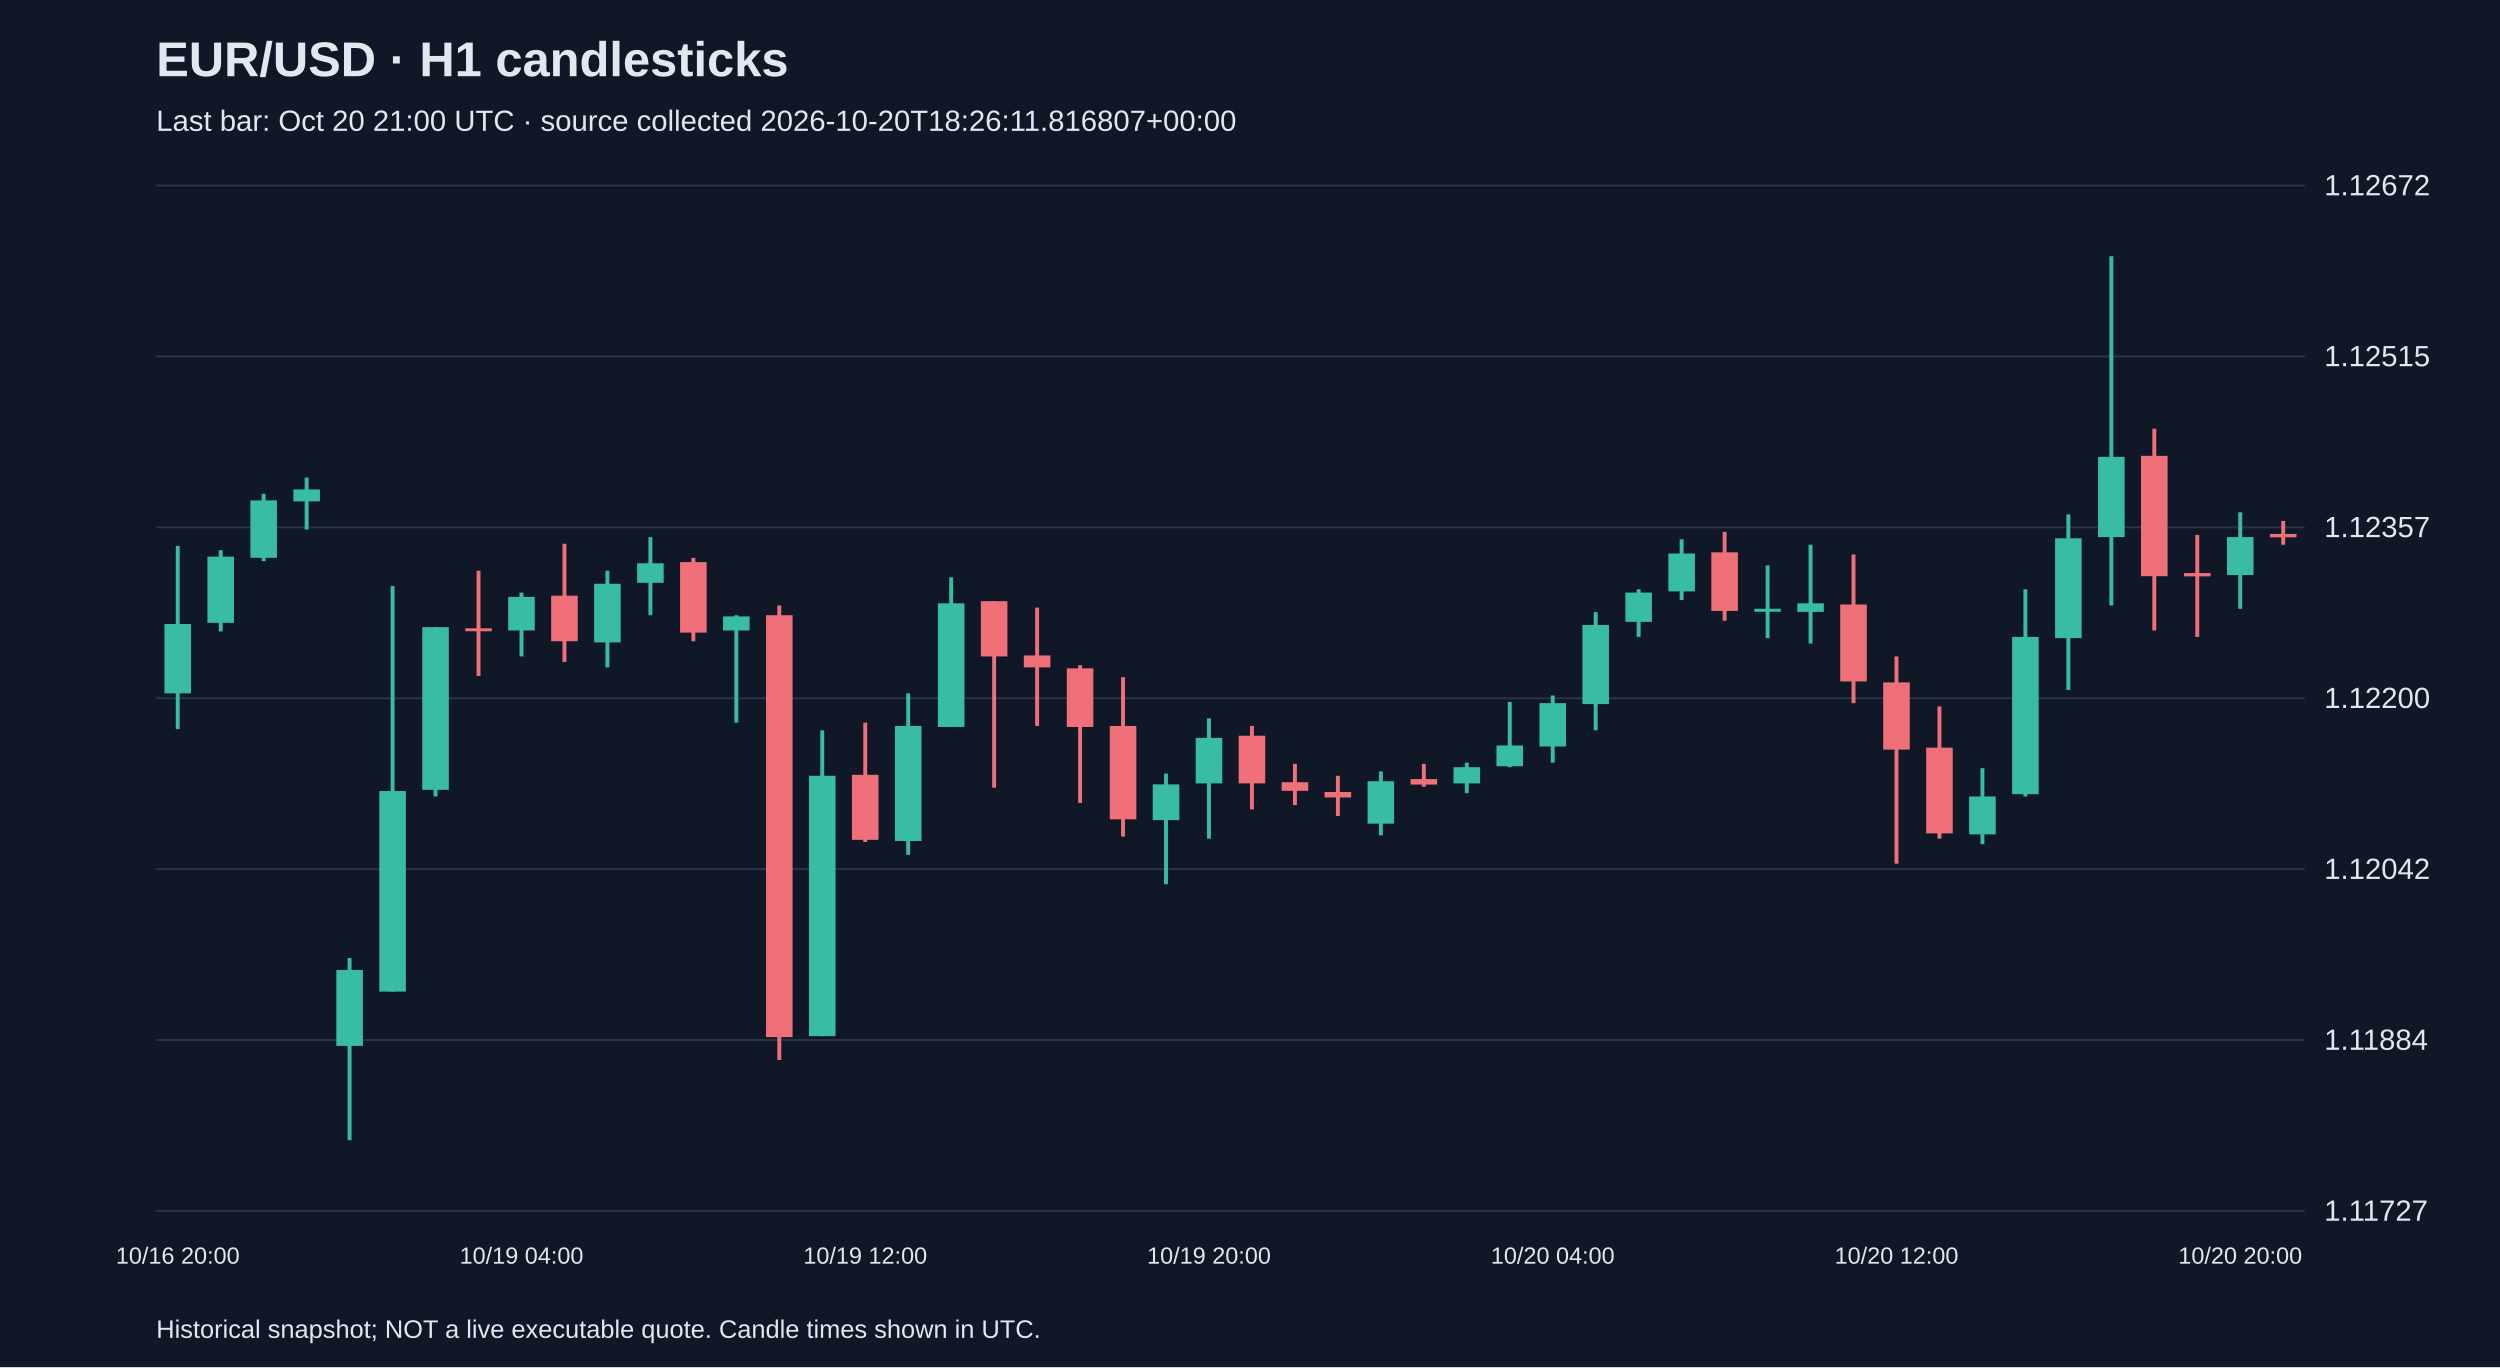
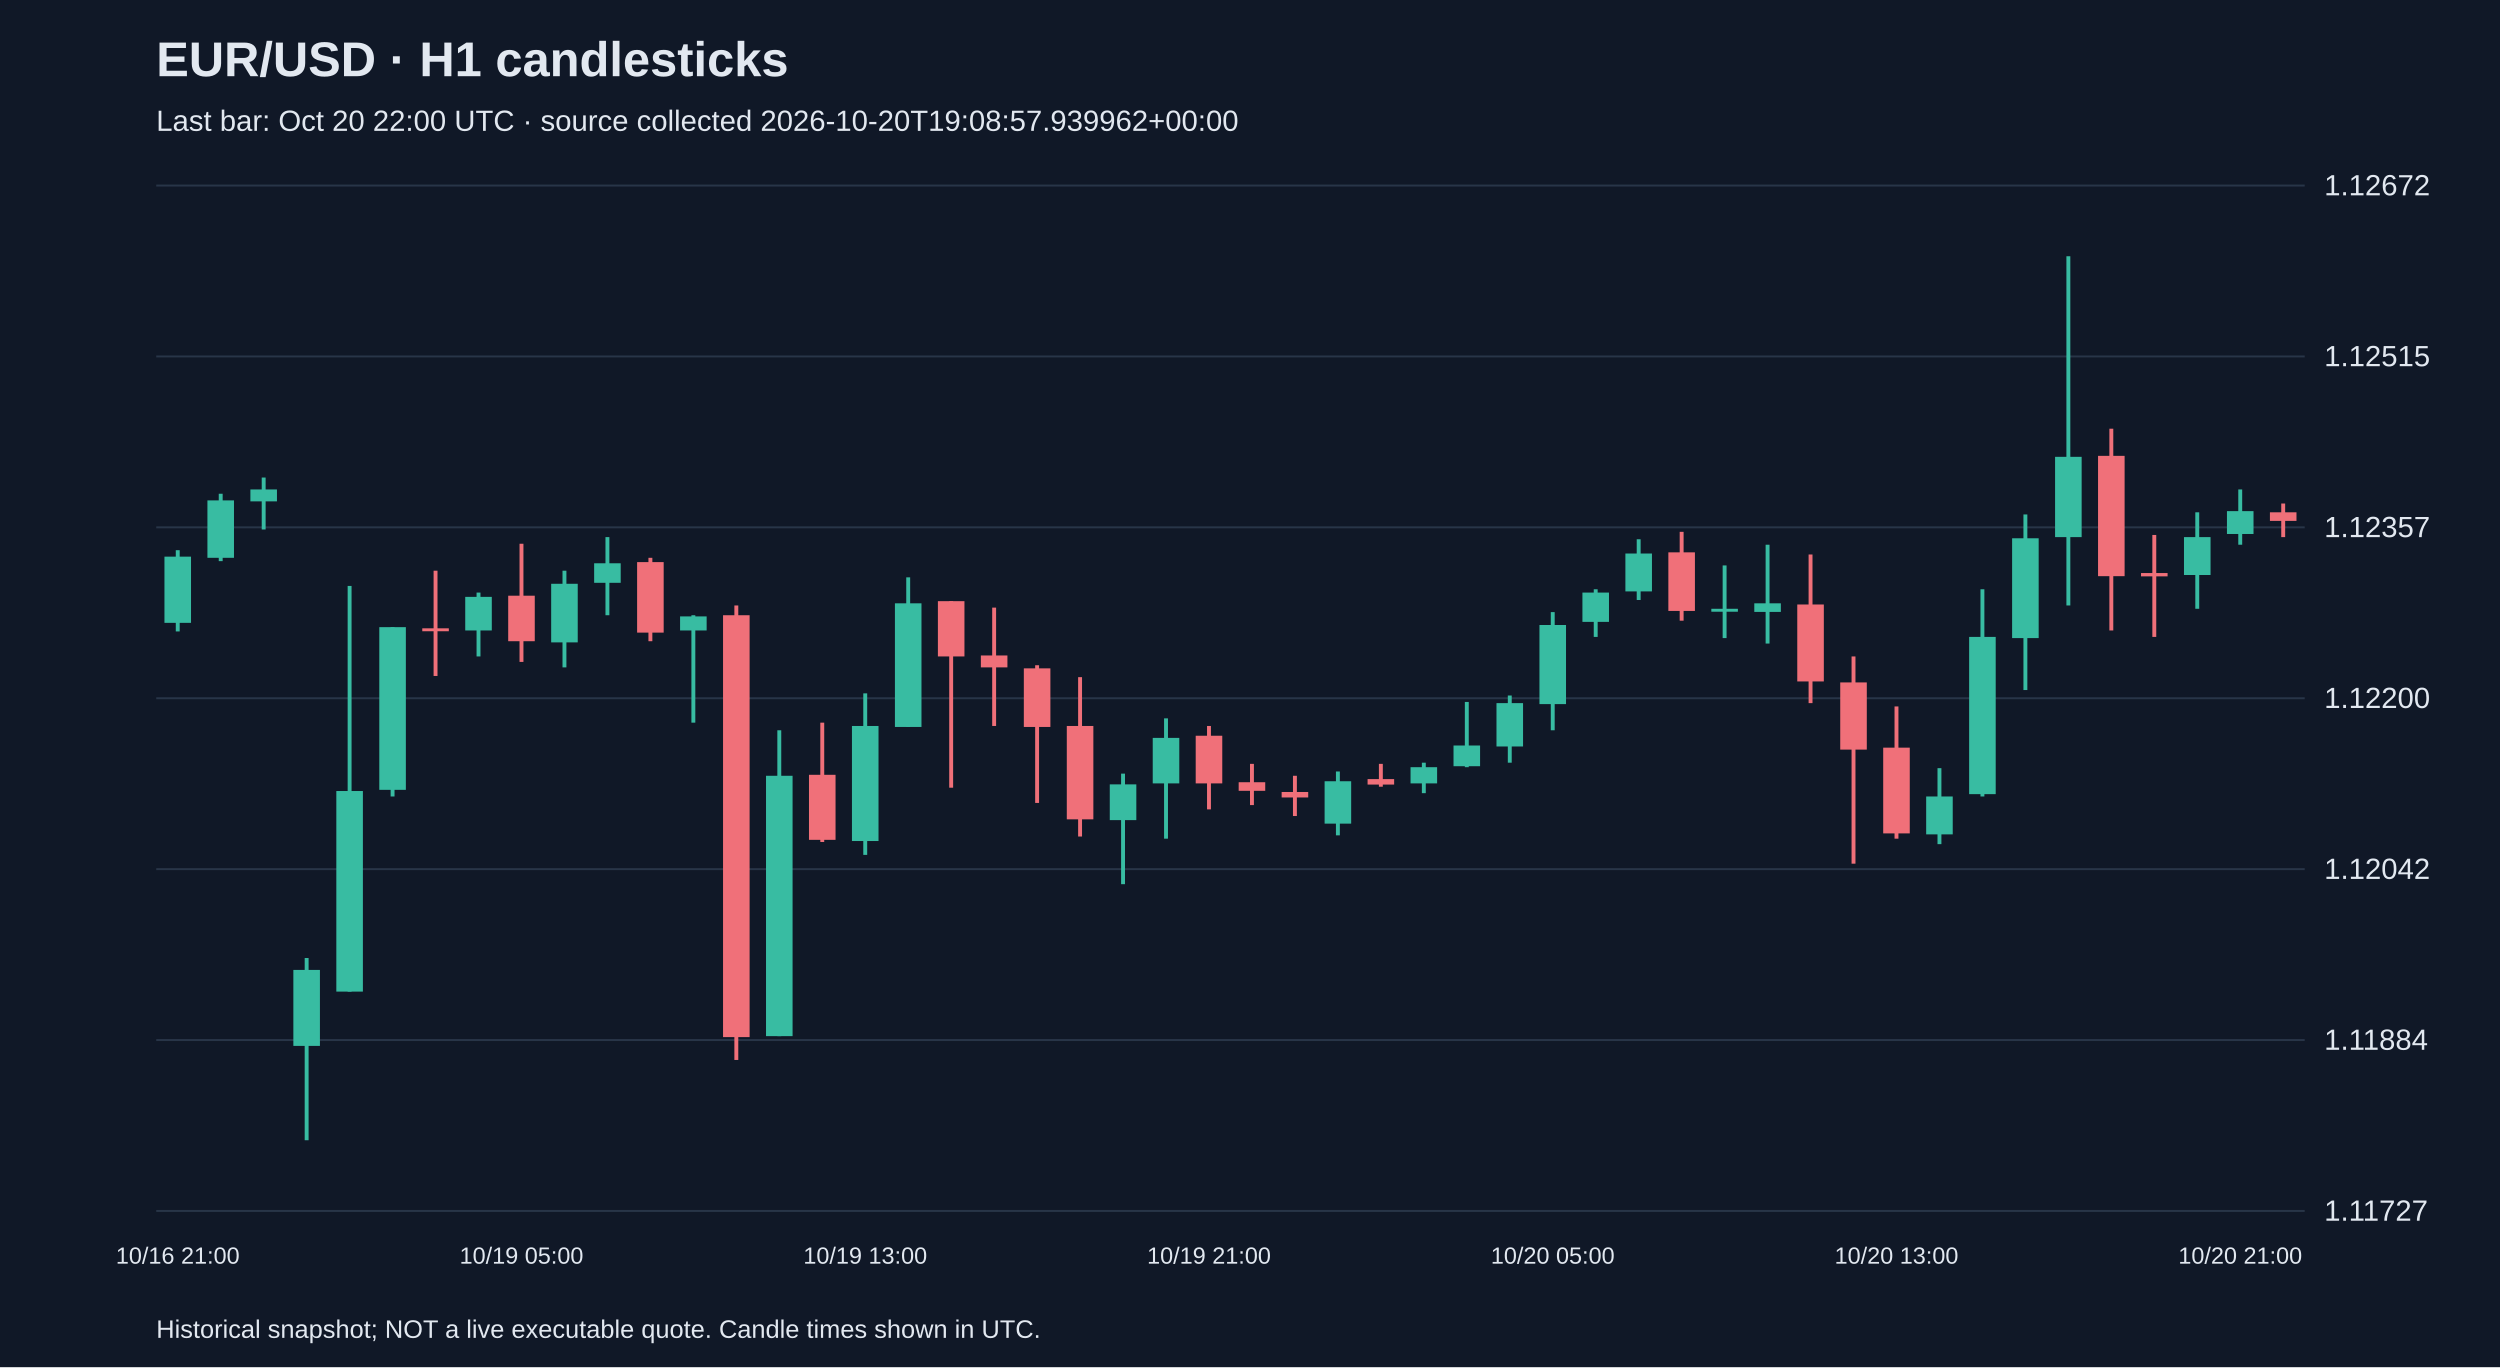
<svg xmlns="http://www.w3.org/2000/svg" viewBox="0 0 1280 700">
  <rect width="100%" height="100%" fill="#101827" />
  <style>text{font-family:Arial,sans-serif;fill:#e2e8f0}</style>
  <text x="80" y="39" font-size="25" font-weight="bold">EUR/USD · H1 candlesticks</text>
-   <text x="80" y="67" font-size="15" fill="#a6b1c5">Last bar: Oct 20 21:00 UTC · source collected 2026-10-20T18:26:11.816807+00:00</text>
+   <text x="80" y="67" font-size="15" fill="#a6b1c5">Last bar: Oct 20 22:00 UTC · source collected 2026-10-20T19:08:57.939962+00:00</text>
  <line x1="80" y1="620.0" x2="1180" y2="620.0" stroke="#283548" />
  <text x="1190" y="625.0" font-size="15">1.11727</text>
  <line x1="80" y1="532.5" x2="1180" y2="532.5" stroke="#283548" />
  <text x="1190" y="537.5" font-size="15">1.11884</text>
  <line x1="80" y1="445.0" x2="1180" y2="445.0" stroke="#283548" />
  <text x="1190" y="450.0" font-size="15">1.12042</text>
  <line x1="80" y1="357.5" x2="1180" y2="357.5" stroke="#283548" />
  <text x="1190" y="362.5" font-size="15">1.12200</text>
  <line x1="80" y1="270.0" x2="1180" y2="270.0" stroke="#283548" />
  <text x="1190" y="275.0" font-size="15">1.12357</text>
  <line x1="80" y1="182.5" x2="1180" y2="182.5" stroke="#283548" />
  <text x="1190" y="187.5" font-size="15">1.12515</text>
  <line x1="80" y1="95.0" x2="1180" y2="95.0" stroke="#283548" />
  <text x="1190" y="100.0" font-size="15">1.12672</text>
-   <line x1="91.0" y1="279.5" x2="91.0" y2="373.3" stroke="#38bca2" stroke-width="2" />
-   <rect x="84.2" y="319.5" width="13.6" height="35.5" fill="#38bca2" />
-   <text x="91.0" y="647" text-anchor="middle" font-size="12">10/16 20:00</text>
-   <line x1="113.0" y1="281.7" x2="113.0" y2="323.3" stroke="#38bca2" stroke-width="2" />
-   <rect x="106.2" y="285.0" width="13.6" height="33.9" fill="#38bca2" />
-   <line x1="135.0" y1="252.8" x2="135.0" y2="287.3" stroke="#38bca2" stroke-width="2" />
-   <rect x="128.2" y="256.2" width="13.6" height="29.4" fill="#38bca2" />
-   <line x1="157.0" y1="244.5" x2="157.0" y2="271.1" stroke="#38bca2" stroke-width="2" />
-   <rect x="150.2" y="250.6" width="13.6" height="6.1" fill="#38bca2" />
-   <line x1="179.0" y1="490.5" x2="179.0" y2="583.8" stroke="#38bca2" stroke-width="2" />
-   <rect x="172.2" y="496.6" width="13.6" height="38.9" fill="#38bca2" />
-   <line x1="201.0" y1="300.0" x2="201.0" y2="507.7" stroke="#38bca2" stroke-width="2" />
-   <rect x="194.2" y="405.0" width="13.6" height="102.7" fill="#38bca2" />
-   <line x1="223.0" y1="321.1" x2="223.0" y2="407.8" stroke="#38bca2" stroke-width="2" />
-   <rect x="216.2" y="321.1" width="13.6" height="83.3" fill="#38bca2" />
-   <line x1="245.0" y1="292.2" x2="245.0" y2="346.1" stroke="#f07079" stroke-width="2" />
-   <rect x="238.2" y="321.7" width="13.6" height="1.5" fill="#f07079" />
-   <line x1="267.0" y1="303.4" x2="267.0" y2="336.1" stroke="#38bca2" stroke-width="2" />
-   <rect x="260.2" y="305.6" width="13.6" height="17.2" fill="#38bca2" />
-   <text x="267.0" y="647" text-anchor="middle" font-size="12">10/19 04:00</text>
-   <line x1="289.0" y1="278.4" x2="289.0" y2="338.9" stroke="#f07079" stroke-width="2" />
-   <rect x="282.2" y="305.0" width="13.6" height="23.3" fill="#f07079" />
-   <line x1="311.0" y1="292.2" x2="311.0" y2="341.7" stroke="#38bca2" stroke-width="2" />
-   <rect x="304.2" y="298.9" width="13.6" height="30.0" fill="#38bca2" />
-   <line x1="333.0" y1="275.0" x2="333.0" y2="315.0" stroke="#38bca2" stroke-width="2" />
-   <rect x="326.2" y="288.4" width="13.6" height="10.0" fill="#38bca2" />
-   <line x1="355.0" y1="285.6" x2="355.0" y2="328.3" stroke="#f07079" stroke-width="2" />
-   <rect x="348.2" y="287.8" width="13.6" height="36.1" fill="#f07079" />
-   <line x1="377.0" y1="315.0" x2="377.0" y2="370.0" stroke="#38bca2" stroke-width="2" />
-   <rect x="370.2" y="315.6" width="13.6" height="7.2" fill="#38bca2" />
-   <line x1="399.0" y1="310.0" x2="399.0" y2="542.7" stroke="#f07079" stroke-width="2" />
-   <rect x="392.2" y="315.0" width="13.6" height="216.0" fill="#f07079" />
-   <line x1="421.0" y1="373.9" x2="421.0" y2="530.5" stroke="#38bca2" stroke-width="2" />
-   <rect x="414.2" y="397.2" width="13.6" height="133.3" fill="#38bca2" />
-   <line x1="443.0" y1="370.0" x2="443.0" y2="431.1" stroke="#f07079" stroke-width="2" />
-   <rect x="436.2" y="396.7" width="13.6" height="33.3" fill="#f07079" />
-   <text x="443.0" y="647" text-anchor="middle" font-size="12">10/19 12:00</text>
-   <line x1="465.0" y1="355.0" x2="465.0" y2="437.7" stroke="#38bca2" stroke-width="2" />
-   <rect x="458.2" y="371.7" width="13.6" height="58.9" fill="#38bca2" />
-   <line x1="487.0" y1="295.6" x2="487.0" y2="372.2" stroke="#38bca2" stroke-width="2" />
-   <rect x="480.2" y="308.9" width="13.6" height="63.3" fill="#38bca2" />
-   <line x1="509.0" y1="307.8" x2="509.0" y2="403.3" stroke="#f07079" stroke-width="2" />
-   <rect x="502.2" y="307.8" width="13.6" height="28.3" fill="#f07079" />
-   <line x1="531.0" y1="311.1" x2="531.0" y2="371.7" stroke="#f07079" stroke-width="2" />
-   <rect x="524.2" y="335.6" width="13.6" height="6.1" fill="#f07079" />
-   <line x1="553.0" y1="340.6" x2="553.0" y2="411.1" stroke="#f07079" stroke-width="2" />
-   <rect x="546.2" y="342.2" width="13.6" height="30.0" fill="#f07079" />
-   <line x1="575.0" y1="346.7" x2="575.0" y2="428.3" stroke="#f07079" stroke-width="2" />
-   <rect x="568.2" y="371.7" width="13.6" height="47.8" fill="#f07079" />
-   <line x1="597.0" y1="396.1" x2="597.0" y2="452.7" stroke="#38bca2" stroke-width="2" />
-   <rect x="590.2" y="401.6" width="13.6" height="18.3" fill="#38bca2" />
-   <line x1="619.0" y1="367.8" x2="619.0" y2="429.4" stroke="#38bca2" stroke-width="2" />
-   <rect x="612.2" y="377.8" width="13.6" height="23.3" fill="#38bca2" />
-   <text x="619.0" y="647" text-anchor="middle" font-size="12">10/19 20:00</text>
-   <line x1="641.0" y1="371.7" x2="641.0" y2="414.4" stroke="#f07079" stroke-width="2" />
-   <rect x="634.2" y="376.7" width="13.6" height="24.4" fill="#f07079" />
-   <line x1="663.0" y1="391.1" x2="663.0" y2="412.2" stroke="#f07079" stroke-width="2" />
-   <rect x="656.2" y="400.5" width="13.6" height="4.4" fill="#f07079" />
-   <line x1="685.0" y1="397.2" x2="685.0" y2="417.8" stroke="#f07079" stroke-width="2" />
-   <rect x="678.2" y="405.5" width="13.6" height="2.8" fill="#f07079" />
-   <line x1="707.0" y1="395.0" x2="707.0" y2="427.7" stroke="#38bca2" stroke-width="2" />
-   <rect x="700.2" y="400.0" width="13.6" height="21.7" fill="#38bca2" />
-   <line x1="729.0" y1="391.1" x2="729.0" y2="402.8" stroke="#f07079" stroke-width="2" />
-   <rect x="722.2" y="398.9" width="13.6" height="2.8" fill="#f07079" />
-   <line x1="751.0" y1="390.5" x2="751.0" y2="406.1" stroke="#38bca2" stroke-width="2" />
-   <rect x="744.2" y="392.8" width="13.6" height="8.3" fill="#38bca2" />
-   <line x1="773.0" y1="359.4" x2="773.0" y2="392.8" stroke="#38bca2" stroke-width="2" />
-   <rect x="766.2" y="381.7" width="13.6" height="10.6" fill="#38bca2" />
-   <line x1="795.0" y1="356.1" x2="795.0" y2="390.5" stroke="#38bca2" stroke-width="2" />
-   <rect x="788.2" y="360.0" width="13.6" height="22.2" fill="#38bca2" />
-   <text x="795.0" y="647" text-anchor="middle" font-size="12">10/20 04:00</text>
-   <line x1="817.0" y1="313.4" x2="817.0" y2="373.9" stroke="#38bca2" stroke-width="2" />
-   <rect x="810.2" y="320.0" width="13.6" height="40.5" fill="#38bca2" />
-   <line x1="839.0" y1="301.7" x2="839.0" y2="326.1" stroke="#38bca2" stroke-width="2" />
-   <rect x="832.2" y="303.4" width="13.6" height="15.0" fill="#38bca2" />
-   <line x1="861.0" y1="276.1" x2="861.0" y2="307.2" stroke="#38bca2" stroke-width="2" />
-   <rect x="854.2" y="283.4" width="13.6" height="19.4" fill="#38bca2" />
-   <line x1="883.0" y1="272.3" x2="883.0" y2="317.8" stroke="#f07079" stroke-width="2" />
-   <rect x="876.2" y="282.8" width="13.6" height="30.0" fill="#f07079" />
-   <line x1="905.0" y1="289.5" x2="905.0" y2="326.7" stroke="#38bca2" stroke-width="2" />
-   <rect x="898.2" y="311.7" width="13.6" height="1.5" fill="#38bca2" />
-   <line x1="927.0" y1="278.9" x2="927.0" y2="329.5" stroke="#38bca2" stroke-width="2" />
-   <rect x="920.2" y="308.9" width="13.6" height="4.4" fill="#38bca2" />
-   <line x1="949.0" y1="283.9" x2="949.0" y2="360.0" stroke="#f07079" stroke-width="2" />
-   <rect x="942.2" y="309.5" width="13.6" height="39.4" fill="#f07079" />
-   <line x1="971.0" y1="336.1" x2="971.0" y2="442.2" stroke="#f07079" stroke-width="2" />
-   <rect x="964.2" y="349.4" width="13.6" height="34.4" fill="#f07079" />
-   <text x="971.0" y="647" text-anchor="middle" font-size="12">10/20 12:00</text>
-   <line x1="993.0" y1="361.7" x2="993.0" y2="429.4" stroke="#f07079" stroke-width="2" />
-   <rect x="986.2" y="382.8" width="13.6" height="43.9" fill="#f07079" />
-   <line x1="1015.0" y1="393.3" x2="1015.0" y2="432.2" stroke="#38bca2" stroke-width="2" />
-   <rect x="1008.2" y="407.8" width="13.6" height="19.4" fill="#38bca2" />
-   <line x1="1037.0" y1="301.7" x2="1037.0" y2="407.8" stroke="#38bca2" stroke-width="2" />
-   <rect x="1030.2" y="326.1" width="13.6" height="80.5" fill="#38bca2" />
-   <line x1="1059.0" y1="263.4" x2="1059.0" y2="353.3" stroke="#38bca2" stroke-width="2" />
-   <rect x="1052.2" y="275.6" width="13.6" height="51.1" fill="#38bca2" />
-   <line x1="1081.0" y1="131.2" x2="1081.0" y2="310.0" stroke="#38bca2" stroke-width="2" />
-   <rect x="1074.2" y="233.9" width="13.6" height="41.1" fill="#38bca2" />
-   <line x1="1103.0" y1="219.5" x2="1103.0" y2="322.8" stroke="#f07079" stroke-width="2" />
-   <rect x="1096.2" y="233.4" width="13.6" height="61.6" fill="#f07079" />
-   <line x1="1125.0" y1="273.9" x2="1125.0" y2="326.1" stroke="#f07079" stroke-width="2" />
-   <rect x="1118.2" y="293.4" width="13.6" height="1.7" fill="#f07079" />
-   <line x1="1147.0" y1="262.3" x2="1147.0" y2="311.7" stroke="#38bca2" stroke-width="2" />
-   <rect x="1140.2" y="275.0" width="13.6" height="19.4" fill="#38bca2" />
-   <text x="1147.0" y="647" text-anchor="middle" font-size="12">10/20 20:00</text>
-   <line x1="1169.0" y1="266.7" x2="1169.0" y2="278.9" stroke="#f07079" stroke-width="2" />
-   <rect x="1162.2" y="273.4" width="13.6" height="1.7" fill="#f07079" />
+   <line x1="91.0" y1="281.7" x2="91.0" y2="323.3" stroke="#38bca2" stroke-width="2" />
+   <rect x="84.2" y="285.0" width="13.6" height="33.9" fill="#38bca2" />
+   <text x="91.0" y="647" text-anchor="middle" font-size="12">10/16 21:00</text>
+   <line x1="113.0" y1="252.8" x2="113.0" y2="287.3" stroke="#38bca2" stroke-width="2" />
+   <rect x="106.2" y="256.2" width="13.6" height="29.4" fill="#38bca2" />
+   <line x1="135.0" y1="244.5" x2="135.0" y2="271.1" stroke="#38bca2" stroke-width="2" />
+   <rect x="128.2" y="250.6" width="13.6" height="6.1" fill="#38bca2" />
+   <line x1="157.0" y1="490.5" x2="157.0" y2="583.8" stroke="#38bca2" stroke-width="2" />
+   <rect x="150.2" y="496.6" width="13.6" height="38.9" fill="#38bca2" />
+   <line x1="179.0" y1="300.0" x2="179.0" y2="507.7" stroke="#38bca2" stroke-width="2" />
+   <rect x="172.2" y="405.0" width="13.6" height="102.7" fill="#38bca2" />
+   <line x1="201.0" y1="321.1" x2="201.0" y2="407.8" stroke="#38bca2" stroke-width="2" />
+   <rect x="194.2" y="321.1" width="13.6" height="83.3" fill="#38bca2" />
+   <line x1="223.0" y1="292.2" x2="223.0" y2="346.1" stroke="#f07079" stroke-width="2" />
+   <rect x="216.2" y="321.7" width="13.6" height="1.5" fill="#f07079" />
+   <line x1="245.0" y1="303.4" x2="245.0" y2="336.1" stroke="#38bca2" stroke-width="2" />
+   <rect x="238.2" y="305.6" width="13.6" height="17.2" fill="#38bca2" />
+   <line x1="267.0" y1="278.4" x2="267.0" y2="338.9" stroke="#f07079" stroke-width="2" />
+   <rect x="260.2" y="305.0" width="13.6" height="23.3" fill="#f07079" />
+   <text x="267.0" y="647" text-anchor="middle" font-size="12">10/19 05:00</text>
+   <line x1="289.0" y1="292.2" x2="289.0" y2="341.7" stroke="#38bca2" stroke-width="2" />
+   <rect x="282.2" y="298.9" width="13.6" height="30.0" fill="#38bca2" />
+   <line x1="311.0" y1="275.0" x2="311.0" y2="315.0" stroke="#38bca2" stroke-width="2" />
+   <rect x="304.2" y="288.4" width="13.6" height="10.0" fill="#38bca2" />
+   <line x1="333.0" y1="285.6" x2="333.0" y2="328.3" stroke="#f07079" stroke-width="2" />
+   <rect x="326.2" y="287.8" width="13.6" height="36.1" fill="#f07079" />
+   <line x1="355.0" y1="315.0" x2="355.0" y2="370.0" stroke="#38bca2" stroke-width="2" />
+   <rect x="348.2" y="315.6" width="13.6" height="7.2" fill="#38bca2" />
+   <line x1="377.0" y1="310.0" x2="377.0" y2="542.7" stroke="#f07079" stroke-width="2" />
+   <rect x="370.2" y="315.0" width="13.6" height="216.0" fill="#f07079" />
+   <line x1="399.0" y1="373.9" x2="399.0" y2="530.5" stroke="#38bca2" stroke-width="2" />
+   <rect x="392.2" y="397.2" width="13.6" height="133.3" fill="#38bca2" />
+   <line x1="421.0" y1="370.0" x2="421.0" y2="431.1" stroke="#f07079" stroke-width="2" />
+   <rect x="414.2" y="396.7" width="13.6" height="33.3" fill="#f07079" />
+   <line x1="443.0" y1="355.0" x2="443.0" y2="437.7" stroke="#38bca2" stroke-width="2" />
+   <rect x="436.2" y="371.7" width="13.6" height="58.9" fill="#38bca2" />
+   <text x="443.0" y="647" text-anchor="middle" font-size="12">10/19 13:00</text>
+   <line x1="465.0" y1="295.6" x2="465.0" y2="372.2" stroke="#38bca2" stroke-width="2" />
+   <rect x="458.2" y="308.9" width="13.6" height="63.3" fill="#38bca2" />
+   <line x1="487.0" y1="307.8" x2="487.0" y2="403.3" stroke="#f07079" stroke-width="2" />
+   <rect x="480.2" y="307.8" width="13.6" height="28.3" fill="#f07079" />
+   <line x1="509.0" y1="311.1" x2="509.0" y2="371.7" stroke="#f07079" stroke-width="2" />
+   <rect x="502.2" y="335.6" width="13.6" height="6.1" fill="#f07079" />
+   <line x1="531.0" y1="340.6" x2="531.0" y2="411.1" stroke="#f07079" stroke-width="2" />
+   <rect x="524.2" y="342.2" width="13.6" height="30.0" fill="#f07079" />
+   <line x1="553.0" y1="346.7" x2="553.0" y2="428.3" stroke="#f07079" stroke-width="2" />
+   <rect x="546.2" y="371.7" width="13.6" height="47.8" fill="#f07079" />
+   <line x1="575.0" y1="396.1" x2="575.0" y2="452.7" stroke="#38bca2" stroke-width="2" />
+   <rect x="568.2" y="401.6" width="13.6" height="18.3" fill="#38bca2" />
+   <line x1="597.0" y1="367.8" x2="597.0" y2="429.4" stroke="#38bca2" stroke-width="2" />
+   <rect x="590.2" y="377.8" width="13.6" height="23.3" fill="#38bca2" />
+   <line x1="619.0" y1="371.7" x2="619.0" y2="414.4" stroke="#f07079" stroke-width="2" />
+   <rect x="612.2" y="376.7" width="13.6" height="24.4" fill="#f07079" />
+   <text x="619.0" y="647" text-anchor="middle" font-size="12">10/19 21:00</text>
+   <line x1="641.0" y1="391.1" x2="641.0" y2="412.2" stroke="#f07079" stroke-width="2" />
+   <rect x="634.2" y="400.5" width="13.6" height="4.4" fill="#f07079" />
+   <line x1="663.0" y1="397.2" x2="663.0" y2="417.8" stroke="#f07079" stroke-width="2" />
+   <rect x="656.2" y="405.5" width="13.6" height="2.8" fill="#f07079" />
+   <line x1="685.0" y1="395.0" x2="685.0" y2="427.7" stroke="#38bca2" stroke-width="2" />
+   <rect x="678.2" y="400.0" width="13.6" height="21.7" fill="#38bca2" />
+   <line x1="707.0" y1="391.1" x2="707.0" y2="402.8" stroke="#f07079" stroke-width="2" />
+   <rect x="700.2" y="398.9" width="13.6" height="2.8" fill="#f07079" />
+   <line x1="729.0" y1="390.5" x2="729.0" y2="406.1" stroke="#38bca2" stroke-width="2" />
+   <rect x="722.2" y="392.8" width="13.6" height="8.3" fill="#38bca2" />
+   <line x1="751.0" y1="359.4" x2="751.0" y2="392.8" stroke="#38bca2" stroke-width="2" />
+   <rect x="744.2" y="381.7" width="13.6" height="10.6" fill="#38bca2" />
+   <line x1="773.0" y1="356.1" x2="773.0" y2="390.5" stroke="#38bca2" stroke-width="2" />
+   <rect x="766.2" y="360.0" width="13.6" height="22.2" fill="#38bca2" />
+   <line x1="795.0" y1="313.4" x2="795.0" y2="373.9" stroke="#38bca2" stroke-width="2" />
+   <rect x="788.2" y="320.0" width="13.6" height="40.5" fill="#38bca2" />
+   <text x="795.0" y="647" text-anchor="middle" font-size="12">10/20 05:00</text>
+   <line x1="817.0" y1="301.7" x2="817.0" y2="326.1" stroke="#38bca2" stroke-width="2" />
+   <rect x="810.2" y="303.4" width="13.6" height="15.0" fill="#38bca2" />
+   <line x1="839.0" y1="276.1" x2="839.0" y2="307.2" stroke="#38bca2" stroke-width="2" />
+   <rect x="832.2" y="283.4" width="13.6" height="19.4" fill="#38bca2" />
+   <line x1="861.0" y1="272.3" x2="861.0" y2="317.8" stroke="#f07079" stroke-width="2" />
+   <rect x="854.2" y="282.8" width="13.6" height="30.0" fill="#f07079" />
+   <line x1="883.0" y1="289.5" x2="883.0" y2="326.7" stroke="#38bca2" stroke-width="2" />
+   <rect x="876.2" y="311.7" width="13.6" height="1.5" fill="#38bca2" />
+   <line x1="905.0" y1="278.9" x2="905.0" y2="329.5" stroke="#38bca2" stroke-width="2" />
+   <rect x="898.2" y="308.9" width="13.6" height="4.4" fill="#38bca2" />
+   <line x1="927.0" y1="283.9" x2="927.0" y2="360.0" stroke="#f07079" stroke-width="2" />
+   <rect x="920.2" y="309.5" width="13.6" height="39.4" fill="#f07079" />
+   <line x1="949.0" y1="336.1" x2="949.0" y2="442.2" stroke="#f07079" stroke-width="2" />
+   <rect x="942.2" y="349.4" width="13.6" height="34.4" fill="#f07079" />
+   <line x1="971.0" y1="361.7" x2="971.0" y2="429.4" stroke="#f07079" stroke-width="2" />
+   <rect x="964.2" y="382.8" width="13.6" height="43.9" fill="#f07079" />
+   <text x="971.0" y="647" text-anchor="middle" font-size="12">10/20 13:00</text>
+   <line x1="993.0" y1="393.3" x2="993.0" y2="432.2" stroke="#38bca2" stroke-width="2" />
+   <rect x="986.2" y="407.8" width="13.6" height="19.4" fill="#38bca2" />
+   <line x1="1015.0" y1="301.7" x2="1015.0" y2="407.8" stroke="#38bca2" stroke-width="2" />
+   <rect x="1008.2" y="326.1" width="13.6" height="80.5" fill="#38bca2" />
+   <line x1="1037.0" y1="263.4" x2="1037.0" y2="353.3" stroke="#38bca2" stroke-width="2" />
+   <rect x="1030.2" y="275.6" width="13.6" height="51.1" fill="#38bca2" />
+   <line x1="1059.0" y1="131.2" x2="1059.0" y2="310.0" stroke="#38bca2" stroke-width="2" />
+   <rect x="1052.2" y="233.9" width="13.6" height="41.1" fill="#38bca2" />
+   <line x1="1081.0" y1="219.5" x2="1081.0" y2="322.8" stroke="#f07079" stroke-width="2" />
+   <rect x="1074.2" y="233.4" width="13.6" height="61.6" fill="#f07079" />
+   <line x1="1103.0" y1="273.9" x2="1103.0" y2="326.1" stroke="#f07079" stroke-width="2" />
+   <rect x="1096.2" y="293.4" width="13.6" height="1.7" fill="#f07079" />
+   <line x1="1125.0" y1="262.3" x2="1125.0" y2="311.7" stroke="#38bca2" stroke-width="2" />
+   <rect x="1118.2" y="275.0" width="13.6" height="19.4" fill="#38bca2" />
+   <line x1="1147.0" y1="250.6" x2="1147.0" y2="278.9" stroke="#38bca2" stroke-width="2" />
+   <rect x="1140.2" y="261.7" width="13.6" height="11.7" fill="#38bca2" />
+   <text x="1147.0" y="647" text-anchor="middle" font-size="12">10/20 21:00</text>
+   <line x1="1169.0" y1="257.8" x2="1169.0" y2="275.0" stroke="#f07079" stroke-width="2" />
+   <rect x="1162.2" y="262.3" width="13.6" height="4.4" fill="#f07079" />
  <text x="80" y="685" font-size="13">Historical snapshot; NOT a live executable quote. Candle times shown in UTC.</text>
</svg>
